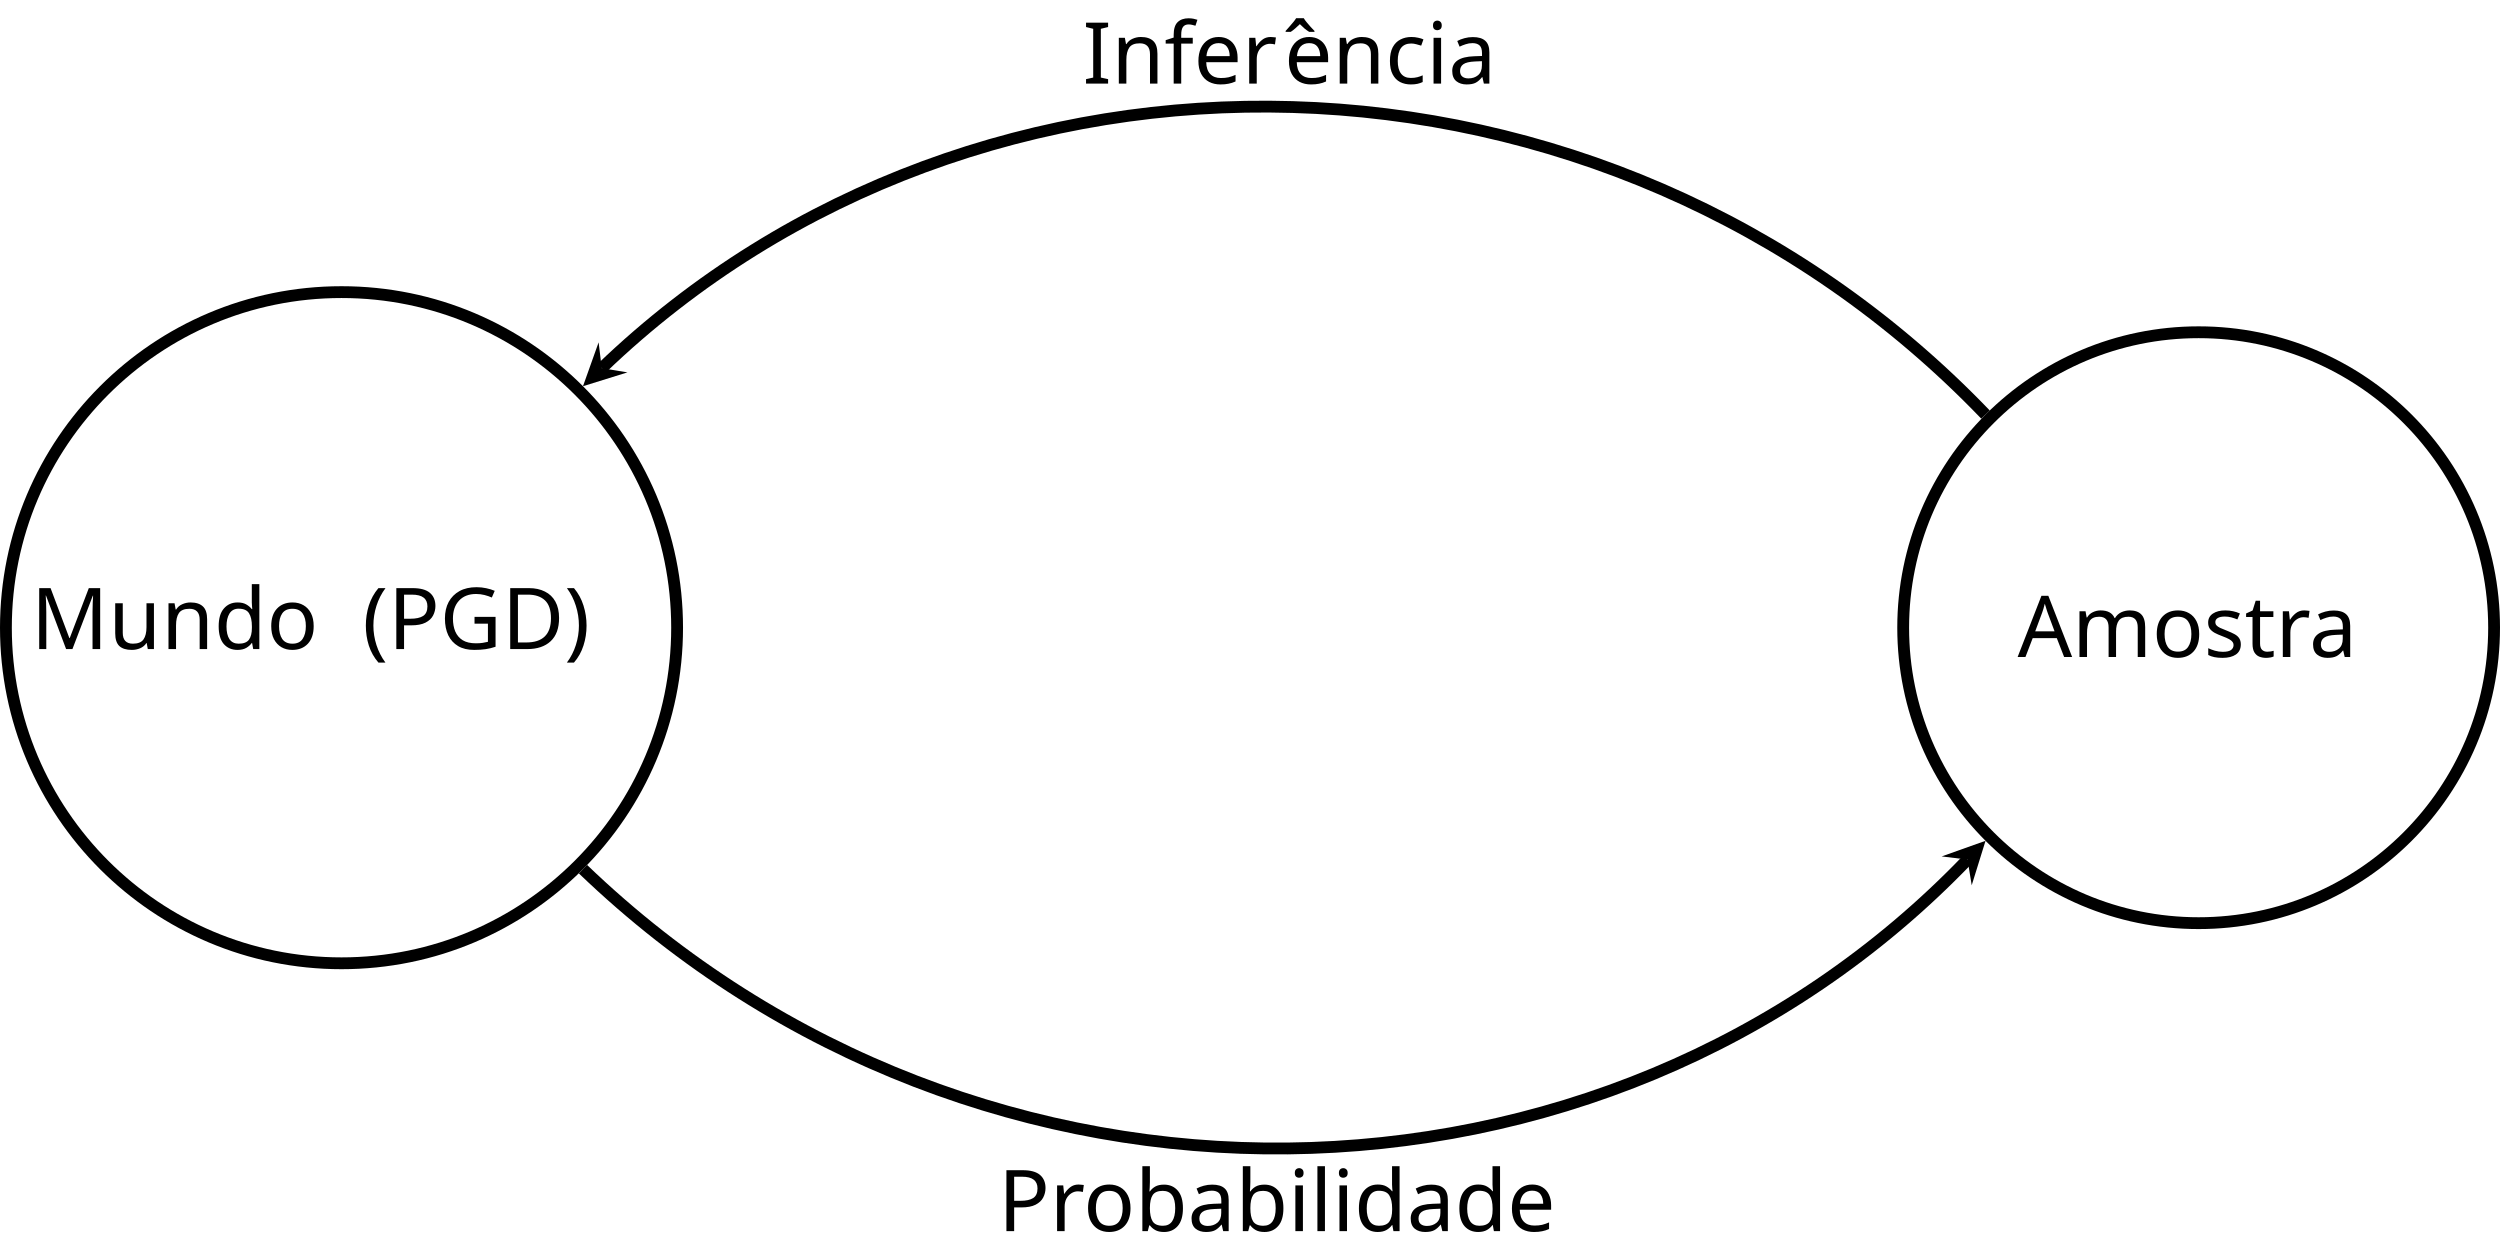
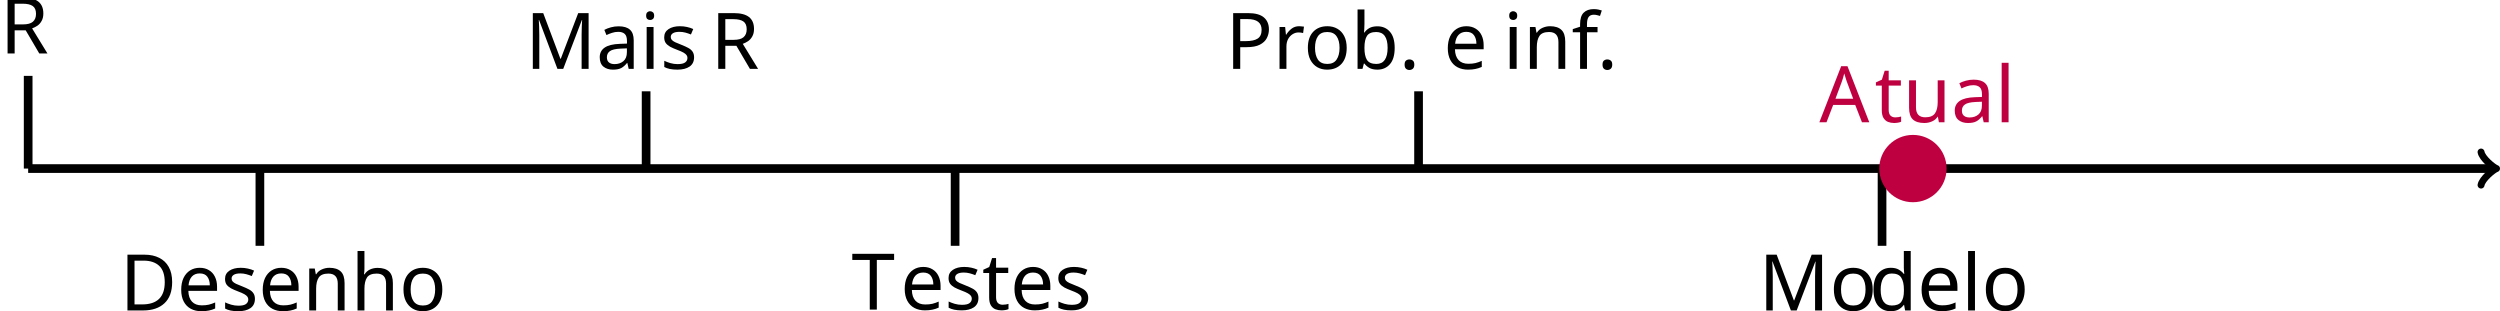
- <svg xmlns="http://www.w3.org/2000/svg" version="1.1" width="419.754pt" height="210.785pt" viewBox="-72 -72 419.754 210.785">
+ <svg xmlns="http://www.w3.org/2000/svg" version="1.1" width="458.72pt" height="56.965pt" viewBox="-68.68 -68.68 458.72 56.965">
  <defs>
-     <font id="cmbx12" horiz-adv-x="0">
-       <font-face font-family="cmbx12" units-per-em="1000" ascent="750" descent="251" />
-       <glyph unicode="(" horiz-adv-x="437" vert-adv-y="437" glyph-name="parenleft" d="M374-239C374-235 374-233 355-215C243-103 200 73 200 249C200 446 249 608 361 721C373 733 374 734 374 738C374 750 362 750 357 750C348 750 346 750 320 729C176 614 108 430 108 250C108 66 177-113 319-229C345-251 347-251 357-251C362-251 374-251 374-239Z" />
-       <glyph unicode=")" horiz-adv-x="437" vert-adv-y="437" glyph-name="parenright" d="M328 249C328 433 259 612 117 728C91 750 89 750 79 750C74 750 62 750 62 738C62 734 62 732 81 714C193 602 236 426 236 250C236 53 187-109 75-222C63-234 62-235 62-239C62-251 74-251 79-251C88-251 90-251 116-230C260-115 328 69 328 249Z" />
-       <glyph unicode="A" horiz-adv-x="849" vert-adv-y="849" glyph-name="A" d="M458 677C451 695 449 700 425 700C400 700 398 695 391 677L143 67C136 51 136 49 108 46C83 43 79 43 57 43H39V0C65 2 125 2 154 2C181 2 254 2 277 0V43C255 43 217 43 189 54C192 63 192 65 194 69L247 199H515L578 43H484V0C516 2 613 2 651 2C683 2 785 2 810 0V43H715L458 677ZM381 530L497 242H264L381 530Z" />
-       <glyph unicode="D" horiz-adv-x="862" vert-adv-y="862" glyph-name="D" d="M38 686V643H144V43H38V0H459C651 0 799 123 799 337C799 563 647 686 459 686H38ZM271 43V643H421C508 643 578 609 615 557C644 516 663 467 663 338C663 221 648 169 613 122C578 76 511 43 421 43H271Z" />
-       <glyph unicode="G" horiz-adv-x="884" vert-adv-y="884" glyph-name="G" d="M749 230H827V273C803 271 696 271 664 271C603 271 537 271 476 273V230H617V128C617 107 617 79 577 54C557 41 526 31 484 31C427 31 328 45 266 118C227 163 203 224 203 344C203 447 220 517 265 570C329 645 429 655 477 655C552 655 673 613 703 437C705 428 714 428 726 428C749 428 749 430 749 454V672C749 695 749 698 727 698L652 626C596 674 529 698 455 698C216 698 62 553 62 343C62 137 211-12 456-12C523-12 602 3 643 56C677 24 734 0 737 0C749 0 749 10 749 26V230Z" />
-       <glyph unicode="I" horiz-adv-x="418" vert-adv-y="418" glyph-name="I" d="M275 643H387V686C351 684 251 684 209 684S67 684 31 686V643H143V43H31V0C67 2 167 2 209 2S351 2 387 0V43H275V643Z" />
-       <glyph unicode="M" horiz-adv-x="1067" vert-adv-y="1067" glyph-name="M" d="M533 127L293 665C284 686 275 686 254 686H41V643H147V73C147 51 146 50 120 46C102 44 82 43 64 43H41V0C64 2 142 2 170 2S277 2 300 0V43H277C250 43 248 43 224 46C195 50 194 51 194 73V631H195L467 21C472 10 478 0 495 0S518 10 523 21L800 643H801V43H695V0C722 2 826 2 860 2S998 2 1025 0V43H919V643H1025V686H812C791 686 782 686 773 665L533 127Z" />
-       <glyph unicode="P" horiz-adv-x="768" vert-adv-y="768" glyph-name="P" d="M276 305H446C613 305 706 390 706 493C706 601 611 686 446 686H38V643H144V43H38V0C67 2 174 2 210 2S353 2 382 0V43H276V305ZM410 643C565 643 565 561 565 493C565 427 565 343 410 343H271V643H410Z" />
-       <glyph unicode="ˆ" horiz-adv-x="562" vert-adv-y="562" glyph-name="circumflex" d="M281 694L128 567L154 533L281 618L407 533L433 567L281 694Z" />
-       <glyph unicode="a" horiz-adv-x="546" vert-adv-y="546" glyph-name="a" d="M460 299C460 391 387 453 246 453C190 453 72 448 72 364C72 322 104 304 131 304C161 304 190 325 190 363C190 382 183 400 166 411C199 420 223 420 242 420C310 420 351 382 351 300V260C193 260 34 216 34 105C34 14 150-6 219-6C296-6 345 36 365 80C365 43 365 0 466 0H517C538 0 546 0 546 22C546 43 537 43 523 43C460 44 460 60 460 83V299ZM351 139C351 45 267 27 235 27C186 27 145 60 145 106C145 197 253 228 351 233V139Z" />
-       <glyph unicode="b" horiz-adv-x="625" vert-adv-y="625" glyph-name="b" d="M208 694L35 686V643C97 643 104 643 104 604V0H146C163 19 180 38 196 58C247 5 302-6 342-6C480-6 586 78 586 223C586 360 492 450 355 450C296 450 249 431 208 399V694ZM213 351C248 399 300 417 342 417C466 417 466 290 466 224C466 179 466 122 442 85C411 37 364 27 332 27C264 27 227 75 213 97V351Z" />
-       <glyph unicode="c" horiz-adv-x="500" vert-adv-y="500" glyph-name="c" d="M468 117C468 129 457 129 447 129C431 129 430 128 425 116C418 97 391 30 299 30C158 30 158 182 158 227C158 286 159 417 290 417C297 417 356 415 356 410C356 409 355 408 353 407C350 404 337 389 337 364C337 322 371 305 396 305C417 305 455 318 455 365C455 447 340 453 286 453C108 453 38 337 38 222C38 86 133-6 280-6C437-6 468 110 468 117Z" />
-       <glyph unicode="d" horiz-adv-x="625" vert-adv-y="625" glyph-name="d" d="M347 686V643C409 643 416 643 416 604V402C394 421 350 450 281 450C139 450 38 362 38 222C38 79 137-6 270-6C325-6 372 13 411 46V-6L589 0V43C527 43 520 43 520 82V694L347 686ZM411 101C369 40 318 27 282 27C158 27 158 154 158 220C158 267 158 317 180 355C211 411 270 417 293 417C334 417 378 399 411 355V101Z" />
-       <glyph unicode="e" horiz-adv-x="513" vert-adv-y="513" glyph-name="e" d="M452 221C475 221 481 221 481 246C481 276 474 351 428 398C386 440 330 453 272 453C116 453 31 351 31 225C31 85 134-6 285-6S481 100 481 117C481 132 466 132 460 132C444 132 443 129 437 116C411 51 345 30 297 30C152 30 151 165 151 221H452ZM151 250C153 291 154 330 175 366C194 398 229 420 272 420C379 420 388 300 389 250H151Z" />
-       <glyph unicode="f" horiz-adv-x="343" vert-adv-y="343" glyph-name="f" d="M217 401H331V444H212V547C212 651 278 667 311 667C322 667 324 666 330 664C315 654 306 637 306 616C306 576 338 558 364 558C386 558 422 573 422 617C422 658 386 700 315 700C224 700 113 662 113 546V444H39V401H113V43H44V0C67 2 142 2 170 2C199 2 280 2 304 0V43H217V401Z" />
-       <glyph unicode="i" horiz-adv-x="312" vert-adv-y="312" glyph-name="i" d="M223 623C223 664 190 695 151 695C110 695 79 661 79 623S110 551 151 551C190 551 223 582 223 623ZM47 442V399C106 399 113 399 113 360V43H44V0C67 2 136 2 163 2C191 2 255 2 279 0V43H217V450L47 442Z" />
-       <glyph unicode="l" horiz-adv-x="312" vert-adv-y="312" glyph-name="l" d="M217 694L44 686V643C106 643 113 643 113 604V43H44V0C67 2 138 2 165 2S263 2 286 0V43H217V694Z" />
-       <glyph unicode="m" horiz-adv-x="937" vert-adv-y="937" glyph-name="m" d="M844 306C844 398 805 450 693 450C592 450 545 382 529 350C513 435 445 450 381 450C285 450 233 388 212 340H211V450L42 442V399C104 399 111 399 111 360V43H42V0C65 2 137 2 165 2S266 2 289 0V43H220V256C220 365 301 417 364 417C401 417 423 395 423 317V43H354V0C377 2 449 2 477 2S578 2 601 0V43H532V256C532 365 613 417 676 417C713 417 735 395 735 317V43H666V0C689 2 761 2 789 2S890 2 913 0V43H844V306Z" />
-       <glyph unicode="n" horiz-adv-x="625" vert-adv-y="625" glyph-name="n" d="M531 306C531 401 490 450 380 450C308 450 246 415 212 340H211V450L42 442V399C104 399 111 399 111 360V43H42V0C65 2 137 2 165 2S266 2 289 0V43H220V256C220 364 300 417 364 417C401 417 422 393 422 317V43H353V0C376 2 448 2 476 2S577 2 600 0V43H531V306Z" />
-       <glyph unicode="o" horiz-adv-x="562" vert-adv-y="562" glyph-name="o" d="M530 219C530 354 438 453 281 453C118 453 31 349 31 219C31 88 123-6 280-6C443-6 530 93 530 219ZM281 30C151 30 151 147 151 229C151 276 151 326 170 362C192 402 237 420 280 420C337 420 373 393 390 365C410 329 410 277 410 229C410 146 410 30 281 30Z" />
-       <glyph unicode="r" horiz-adv-x="459" vert-adv-y="459" glyph-name="r" d="M208 225C208 258 215 417 332 417C318 406 311 389 311 371C311 330 344 313 369 313S427 330 427 371C427 422 375 450 327 450C248 450 214 381 200 339H199V450L35 442V399C97 399 104 399 104 360V43H35V0C58 2 133 2 161 2C190 2 271 2 295 0V43H208V225Z" />
-       <glyph unicode="s" horiz-adv-x="443" vert-adv-y="443" glyph-name="s" d="M377 427C377 446 377 453 362 453C356 453 354 453 339 444C335 441 324 434 319 431C291 447 254 453 218 453C188 453 38 453 38 323C38 218 162 196 193 191C220 186 253 180 257 180C297 171 337 146 337 104C337 27 246 27 225 27C174 27 111 43 83 140C77 160 76 161 59 161C38 161 38 158 38 135V20C38 1 38-6 53-6C60-6 62-6 82 10L108 29C153-6 207-6 225-6C280-6 405 6 405 139C405 187 379 220 359 238C318 272 284 278 230 288C166 299 106 310 106 358C106 423 195 423 216 423C327 423 333 353 335 328C336 315 344 315 356 315C377 315 377 318 377 341V427Z" />
-       <glyph unicode="t" horiz-adv-x="437" vert-adv-y="437" glyph-name="t" d="M211 401H355V444H211V635H169C168 536 120 437 21 434V401H102V123C102 17 184-6 256-6C330-6 374 50 374 124V177H332V125C332 59 302 30 271 30C211 30 211 97 211 120V401Z" />
-       <glyph unicode="u" horiz-adv-x="625" vert-adv-y="625" glyph-name="u" d="M353 442V399C415 399 422 399 422 360V164C422 88 377 27 299 27C224 27 220 52 220 107V450L42 442V399C104 399 111 399 111 360V123C111 23 178-6 285-6C309-6 383-6 426 75H427V-6L600 0V43C538 43 531 43 531 82V450L353 442Z" />
+     <font id="cmr12" horiz-adv-x="0">
+       <font-face font-family="cmr12" units-per-em="1000" ascent="750" descent="251" />
+       <glyph unicode="." horiz-adv-x="271" vert-adv-y="271" glyph-name="period" d="M184 49C184 76 161 97 136 97C107 97 87 74 87 49C87 19 112 0 135 0C162 0 184 21 184 49Z" />
+       <glyph unicode="A" horiz-adv-x="734" vert-adv-y="734" glyph-name="A" d="M387 696C383 708 381 714 367 714S351 711 346 695L137 97C123 56 95 30 31 29V0C92 2 94 2 127 2C155 2 203 2 229 0V29C187 30 162 51 162 79C162 85 162 87 167 100L213 233H465L520 76C525 64 525 62 525 59C525 29 474 29 449 29V0C472 2 551 2 579 2S679 2 702 0V29C637 29 619 29 605 70L387 696ZM339 595L455 262H223L339 595Z" />
+       <glyph unicode="D" horiz-adv-x="747" vert-adv-y="747" glyph-name="D" d="M42 683V654H62C134 654 137 644 137 607V76C137 39 134 29 62 29H42V0H392C559 0 693 150 693 335C693 528 558 683 392 683H42ZM262 29C218 29 216 36 216 69V614C216 647 218 654 262 654H367C450 654 516 614 557 548C602 477 602 376 602 336C602 280 601 186 544 112C511 70 451 29 367 29H262Z" />
+       <glyph unicode="M" horiz-adv-x="897" vert-adv-y="897" glyph-name="M" d="M230 664C223 683 222 683 199 683H44V654H64C136 654 139 644 139 607V103C139 76 139 29 44 29V0C70 2 123 2 151 2S232 2 258 0V29C163 29 163 76 163 103V649H164L405 19C409 8 412 0 422 0C431 0 433 5 439 20L682 654H683V76C683 39 680 29 608 29H588V0C611 2 691 2 720 2S829 2 852 0V29H832C760 29 757 39 757 76V607C757 644 760 654 832 654H852V683H697C675 683 674 682 666 663L448 94L230 664Z" />
+       <glyph unicode="P" horiz-adv-x="666" vert-adv-y="666" glyph-name="P" d="M218 318H387C504 318 611 397 611 498C611 595 514 683 379 683H42V654H62C134 654 137 644 137 607V76C137 39 134 29 62 29H42V0C66 2 148 2 177 2C207 2 289 2 313 0V29H293C221 29 218 39 218 76V318ZM216 342V614C216 647 218 654 262 654H356C518 654 518 541 518 498C518 456 518 342 355 342H216Z" />
+       <glyph unicode="R" horiz-adv-x="720" vert-adv-y="720" glyph-name="R" d="M422 340C521 363 598 426 598 503C598 600 485 683 341 683H42V654H62C134 654 137 644 137 607V76C137 39 134 29 62 29H42V0C65 2 147 2 176 2S288 2 311 0V29H291C219 29 216 39 216 76V332H332C371 332 408 321 435 293C469 255 469 234 469 165C469 86 469 60 513 17C528 2 570-21 626-21C704-21 717 66 717 87C717 93 717 102 706 102C696 102 696 96 695 86C690 26 661-1 629-1C583-1 573 46 565 99C564 106 558 149 555 174C548 224 544 256 514 287C503 298 477 325 422 340ZM328 352H216V614C216 637 216 649 237 653C246 654 276 654 296 654C377 654 505 654 505 503C505 416 458 352 328 352Z" />
+       <glyph unicode="T" horiz-adv-x="707" vert-adv-y="707" glyph-name="T" d="M653 678H53L35 455H57C71 613 80 649 238 649C256 649 284 649 292 647C312 644 313 632 313 609V77C313 43 313 29 215 29H179V0C211 2 314 2 353 2S496 2 528 0V29H492C394 29 394 43 394 77V609C394 634 396 643 412 647C420 649 449 649 468 649C626 649 635 613 649 455H671L653 678Z" />
+       <glyph unicode="a" horiz-adv-x="489" vert-adv-y="489" glyph-name="a" d="M386 267C386 321 386 361 342 400C307 432 262 446 218 446C136 446 73 392 73 327C73 298 92 284 115 284C139 284 156 301 156 325C156 366 120 366 105 366C128 408 176 426 216 426C262 426 321 388 321 298V258C120 255 44 171 44 94C44 15 136-10 197-10C263-10 308 30 327 78C331 31 362-5 405-5C426-5 484 9 484 89V145H462V89C462 32 438 24 424 24C386 24 386 77 386 92V267ZM321 141C321 43 248 10 205 10C156 10 115 46 115 94C115 226 285 238 321 240V141Z" />
+       <glyph unicode="b" horiz-adv-x="543" vert-adv-y="543" glyph-name="b" d="M167 694L28 683V654C96 654 104 647 104 598V0H126C130 8 158 58 162 65C185 28 228-10 292-10C407-10 508 87 508 216C508 343 414 441 303 441C248 441 201 416 167 374V694ZM169 320C169 338 169 340 180 356C204 392 248 421 297 421C327 421 432 409 432 217C432 150 422 108 398 72C378 41 338 10 288 10C234 10 199 45 182 72C169 93 169 97 169 114V320Z" />
+       <glyph unicode="d" horiz-adv-x="543" vert-adv-y="543" glyph-name="d" d="M300 683V654C368 654 376 647 376 598V377C355 406 312 441 251 441C135 441 35 343 35 215C35 88 130-10 240-10C316-10 360 40 374 59V-10L515 0V29C447 29 439 36 439 85V694L300 683ZM374 117C374 99 374 96 360 74C336 39 295 10 245 10C219 10 111 20 111 214C111 286 123 326 145 359C165 390 205 421 255 421C317 421 352 376 362 360C374 343 374 341 374 323V117Z" />
+       <glyph unicode="e" horiz-adv-x="435" vert-adv-y="435" glyph-name="e" d="M383 232C405 232 407 232 407 251C407 352 353 446 232 446C118 446 30 343 30 219C30 87 132-10 243-10C362-10 407 98 407 119C407 125 402 129 396 129C388 129 386 124 384 119C358 35 291 12 249 12S106 40 106 213V232H383ZM107 251C115 408 203 426 231 426C338 426 344 285 345 251H107Z" />
+       <glyph unicode="f" horiz-adv-x="299" vert-adv-y="299" glyph-name="f" d="M172 402H285V431H170V548C170 638 216 684 257 684C265 684 280 682 292 676C288 675 263 666 263 637C263 614 279 598 302 598C326 598 342 614 342 638C342 675 306 704 258 704C188 704 109 650 109 548V431H31V402H109V74C109 29 98 29 33 29V0C61 2 116 2 146 2C173 2 244 2 267 0V29H247C174 29 172 40 172 76V402Z" />
+       <glyph unicode="h" horiz-adv-x="543" vert-adv-y="543" glyph-name="h" d="M445 243C445 336 445 364 422 396C393 435 346 441 312 441C226 441 186 376 172 345H171V694L32 683V654C100 654 108 647 108 598V74C108 29 97 29 32 29V0C58 2 112 2 140 2C169 2 223 2 249 0V29C185 29 173 29 173 74V260C173 365 242 421 304 421S380 370 380 309V74C380 29 369 29 304 29V0C330 2 384 2 412 2C441 2 495 2 521 0V29C471 29 446 29 445 59V243Z" />
+       <glyph unicode="i" horiz-adv-x="271" vert-adv-y="271" glyph-name="i" d="M174 616C174 642 153 665 125 665C99 665 77 644 77 617C77 587 101 568 125 568C156 568 174 594 174 616ZM36 430V401C100 401 109 395 109 346V74C109 29 98 29 33 29V0C61 2 109 2 138 2C149 2 207 2 241 0V29C176 29 172 34 172 73V441L36 430Z" />
+       <glyph unicode="l" horiz-adv-x="271" vert-adv-y="271" glyph-name="l" d="M172 694L33 683V654C101 654 109 647 109 598V74C109 29 98 29 33 29V0C61 2 110 2 140 2S220 2 248 0V29C184 29 172 29 172 74V694Z" />
+       <glyph unicode="n" horiz-adv-x="543" vert-adv-y="543" glyph-name="n" d="M445 243C445 336 445 364 422 396C393 435 346 441 312 441C215 441 177 358 169 338H168V441L32 430V401C100 401 108 394 108 345V74C108 29 97 29 32 29V0C58 2 112 2 140 2C169 2 223 2 249 0V29C185 29 173 29 173 74V260C173 365 242 421 304 421S380 370 380 309V74C380 29 369 29 304 29V0C330 2 384 2 412 2C441 2 495 2 521 0V29C471 29 446 29 445 59V243Z" />
+       <glyph unicode="o" horiz-adv-x="489" vert-adv-y="489" glyph-name="o" d="M459 214C459 343 361 446 245 446C125 446 30 340 30 214C30 86 130-10 244-10C362-10 459 88 459 214ZM245 12C208 12 163 28 134 77C107 122 106 181 106 223C106 261 106 322 137 367C165 410 209 426 244 426C283 426 325 408 352 369C383 323 383 260 383 223C383 188 383 126 357 79C329 31 283 12 245 12Z" />
+       <glyph unicode="r" horiz-adv-x="380" vert-adv-y="380" glyph-name="r" d="M167 233C167 330 207 421 284 421C292 421 294 421 298 420C290 416 274 410 274 383C274 354 297 343 313 343C333 343 353 356 353 383C353 413 326 441 283 441C198 441 169 349 163 330H162V441L28 430V401C96 401 104 394 104 345V74C104 29 93 29 28 29V0C56 2 111 2 141 2C168 2 239 2 262 0V29H242C169 29 167 40 167 76V233Z" />
+       <glyph unicode="s" horiz-adv-x="386" vert-adv-y="386" glyph-name="s" d="M328 423C328 441 328 446 318 446C310 446 291 424 284 415C253 440 222 446 190 446C69 446 33 380 33 325C33 314 33 279 71 244C103 216 137 209 183 200C238 189 251 186 276 166C294 151 307 129 307 101C307 58 282 10 194 10C128 10 80 48 58 148C54 166 54 167 53 168C51 172 47 172 44 172C33 172 33 167 33 149V13C33-5 33-10 43-10C48-10 49-9 66 12C71 19 71 21 86 37C124-10 178-10 195-10C300-10 352 48 352 127C352 181 319 213 310 222C274 253 247 259 181 271C151 277 78 291 78 351C78 382 99 428 189 428C298 428 304 335 306 304C307 296 314 296 317 296C328 296 328 301 328 319V423Z" />
+       <glyph unicode="t" horiz-adv-x="380" vert-adv-y="380" glyph-name="t" d="M168 402H309V431H168V615H146C145 521 109 425 18 422V402H103V124C103 13 177-10 230-10C293-10 326 52 326 124V181H304V126C304 54 275 12 236 12C168 12 168 105 168 122V402Z" />
+       <glyph unicode="u" horiz-adv-x="543" vert-adv-y="543" glyph-name="u" d="M304 430V401C372 401 380 394 380 345V166C380 81 335 10 260 10C178 10 173 57 173 110V441L32 430V401C108 401 108 398 108 309V159C108 97 108 61 138 28C162 2 203-10 254-10C271-10 303-10 337 19C366 42 382 80 382 80V-10L521 0V29C453 29 445 36 445 85V441L304 430Z" />
    </font>
  </defs>
  <style type="text/css">
- text.f0 {font-family:cmbx12;font-size:14.346px}
+ text.f0 {font-family:cmr12;font-size:14.346px}

</style>
  <g id="page1">
-     <path d="M41.688 33.395C41.688 2.273 16.461-22.953-14.66-22.953C-45.781-22.953-71.008 2.273-71.008 33.395C-71.008 64.512-45.781 89.738-14.66 89.738C16.461 89.738 41.688 64.512 41.688 33.395Z" stroke="#000" fill="none" stroke-width="1.984" />
-     <text class="f0" x="-14.661" y="33.393" transform="matrix(1 0 0 1 -52.1467 3.5866)">Mundo<tspan x="40.997">(PGD)</tspan>
+     <path d="M-63.512-37.75H388.832" stroke="#000" fill="none" stroke-width="1.594" />
+     <path d="M386.563-40.781C386.75-39.645 388.832-37.941 389.402-37.75C388.832-37.562 386.75-35.859 386.563-34.723" stroke="#000" fill="none" stroke-width="1.275" stroke-linecap="round" stroke-linejoin="round" />
+     <path d="M-63.512-37.75V-54.758" stroke="#000" fill="none" stroke-width="1.594" stroke-miterlimit="10" />
+     <text class="f0" x="-63.511" y="-37.751" transform="matrix(1 0 0 1 -5.169 -21.1258)">R</text>
+     <path d="M-20.992-23.578V-37.75" stroke="#000" fill="none" stroke-width="1.594" stroke-miterlimit="10" />
+     <text class="f0" x="-63.511" y="-37.751" transform="matrix(1 0 0 1 16.8265 26.0356)">Desenho</text>
+     <path d="M49.875-37.75V-51.926" stroke="#000" fill="none" stroke-width="1.594" stroke-miterlimit="10" />
+     <text class="f0" x="-63.511" y="-37.751" transform="matrix(1 0 0 1 91.2079 -18.291)">Mais<tspan x="-29.49">R</tspan>
    </text>
-     <path d="M346.762 33.395C346.762 5.996 324.551-16.215 297.152-16.215C269.758-16.215 247.547 5.996 247.547 33.395C247.547 60.789 269.758 83 297.152 83C324.551 83 346.762 60.789 346.762 33.395Z" stroke="#000" fill="none" stroke-width="1.984" stroke-miterlimit="10" />
-     <text class="f0" x="-14.661" y="33.393" transform="matrix(1 0 0 1 281.4211 4.9216)">Amostra</text>
-     <path d="M25.883 73.938C92.375 137.793 197.52 135.664 258.348 72.324" stroke="#000" fill="none" stroke-width="1.984" stroke-miterlimit="10" />
-     <path d="M261.375 69.172L254.008 71.793L258.347 72.324L259.054 76.637" />
-     <text class="f0" x="-14.661" y="33.393" transform="matrix(1 0 0 1 110.25 101.3183)">Probabilidade</text>
-     <path d="M261.375-2.387C197.52-68.879 92.375-71.008 29.035-10.18" stroke="#000" fill="none" stroke-width="1.984" stroke-miterlimit="10" />
-     <path d="M25.883-7.152L33.352-9.477L29.035-10.18L28.508-14.519" />
-     <text class="f0" x="-14.661" y="33.393" transform="matrix(1 0 0 1 124.4301 -91.3558)">Infer<tspan x="18.851">ˆ</tspan>
-       <tspan x="19.204">encia</tspan>
+     <path d="M106.57-23.578V-37.75" stroke="#000" fill="none" stroke-width="1.594" stroke-miterlimit="10" />
+     <text class="f0" x="-63.511" y="-37.751" transform="matrix(1 0 0 1 151.0779 25.8763)">T<tspan x="-54.536">estes</tspan>
+     </text>
+     <path d="M191.609-37.75V-51.926" stroke="#000" fill="none" stroke-width="1.594" stroke-miterlimit="10" />
+     <text class="f0" x="-63.511" y="-37.751" transform="matrix(1 0 0 1 219.7116 -18.291)">Prob.<tspan x="-23.518">e</tspan>
+       <tspan x="-12.592">inf.</tspan>
+     </text>
+     <path d="M276.652-23.578V-37.75" stroke="#000" fill="none" stroke-width="1.594" stroke-miterlimit="10" />
+     <text class="f0" x="-63.511" y="-37.751" transform="matrix(1 0 0 1 317.5326 26.0356)">Mo<tspan x="-43.225">delo</tspan>
+     </text>
+     <path d="M288.296-37.75C288.296-41.051 285.621-43.727 282.32-43.727S276.343-41.051 276.343-37.75C276.343-34.449 279.019-31.773 282.32-31.773S288.296-34.449 288.296-37.75Z" fill="#bf0040" />
+     <path d="M288.296-37.75C288.296-41.051 285.621-43.727 282.32-43.727S276.343-41.051 276.343-37.75C276.343-34.449 279.019-31.773 282.32-31.773S288.296-34.449 288.296-37.75Z" stroke="#bf0040" fill="none" stroke-width=".399" stroke-miterlimit="10" />
+     <text class="f0" x="-63.511" y="-37.751" transform="matrix(1 0 0 1 328.6646 -8.5012)">
+       <tspan fill="#bf0040">A</tspan>
+       <tspan fill="#bf0040" x="-53.37">tual</tspan>
    </text>
  </g>
</svg>
